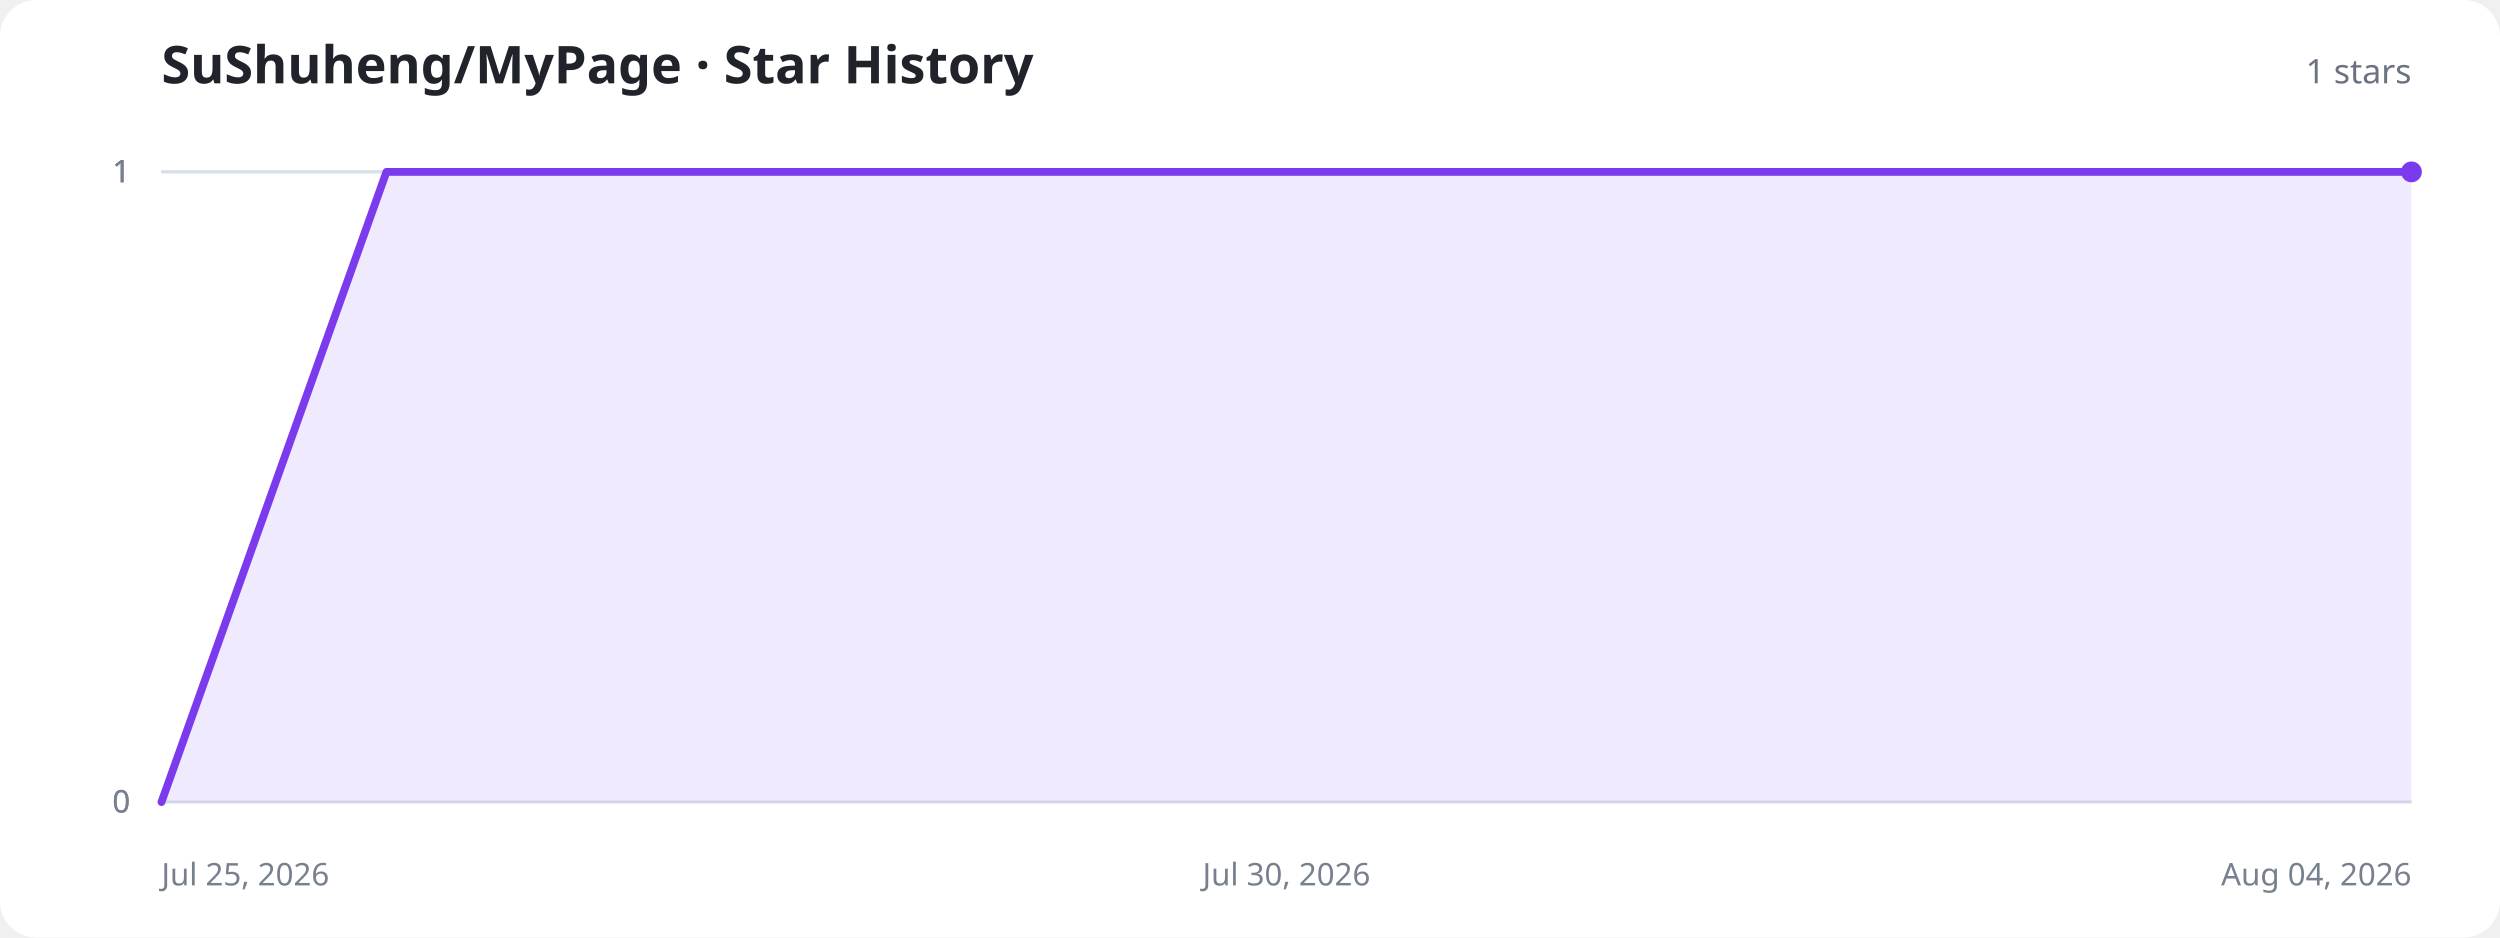
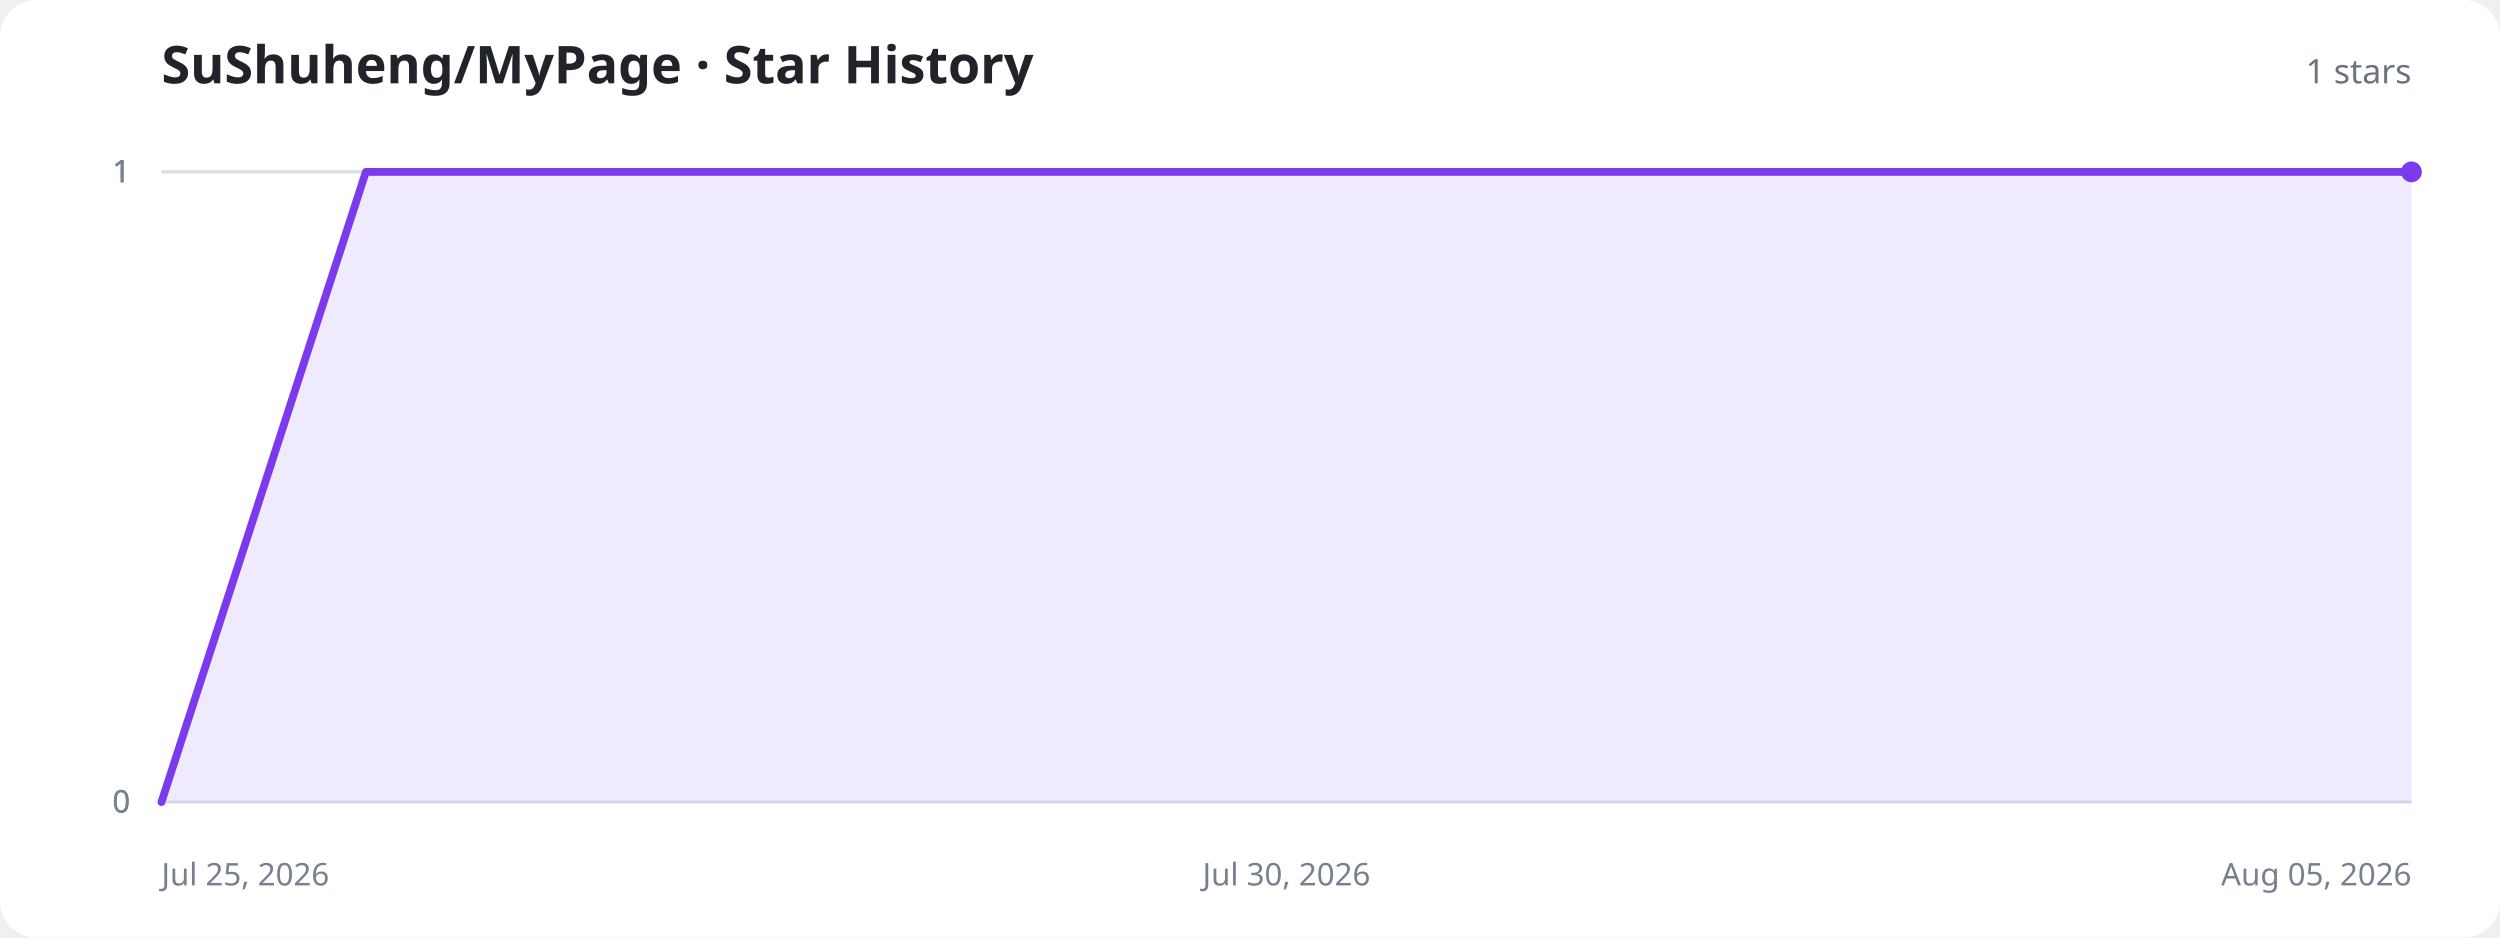
<svg xmlns="http://www.w3.org/2000/svg" width="960" height="360" viewBox="0 0 960 360" role="img" aria-labelledby="title description">
  <style>
    .background{fill:#fff}.title{fill:#20232a;font:700 20px system-ui,sans-serif}.total{fill:#6b7280;font:500 13px system-ui,sans-serif}.axis{stroke:#d8dee8;stroke-width:1}.label{fill:#77808f;font:12px system-ui,sans-serif}.area{fill:#8b5cf6;fill-opacity:.13}.line{fill:none;stroke:#7c3aed;stroke-width:3;stroke-linecap:round;stroke-linejoin:round}.dot{fill:#7c3aed}.empty{fill:#77808f;font:500 15px system-ui,sans-serif;text-anchor:middle}
    @media (prefers-color-scheme:dark){.background{fill:#11131a}.title{fill:#f3f4f6}.total,.label,.empty{fill:#9ca3af}.axis{stroke:#303543}.area{fill:#a78bfa;fill-opacity:.18}.line{stroke:#a78bfa}.dot{fill:#a78bfa}}
  </style>
  <rect class="background" width="960" height="360" rx="14" />
  <text class="title" x="62" y="32">SuShuheng/MyPage · Star History</text>
  <text class="total" x="926" y="32" text-anchor="end">1 stars</text>
  <line class="axis" x1="62" y1="308" x2="926" y2="308" />
  <text class="label" x="50" y="312" text-anchor="end">0</text>
  <line class="axis" x1="62" y1="308" x2="926" y2="308" />
  <text class="label" x="50" y="312" text-anchor="end">0</text>
  <line class="axis" x1="62" y1="66" x2="926" y2="66" />
  <text class="label" x="50" y="70" text-anchor="end">1</text>
  <line class="axis" x1="62" y1="66" x2="926" y2="66" />
  <text class="label" x="50" y="70" text-anchor="end">1</text>
  <line class="axis" x1="62" y1="66" x2="926" y2="66" />
  <text class="label" x="50" y="70" text-anchor="end">1</text>
  <text class="label" x="62" y="340" text-anchor="start">Jul 25, 2026</text>
  <text class="label" x="494" y="340" text-anchor="middle">Jul 30, 2026</text>
-   <text class="label" x="926" y="340" text-anchor="end">Aug 04, 2026</text>
-   <path class="area" d="M62.0,308.0 L148.4,66.0 L234.8,66.0 L321.2,66.0 L407.6,66.0 L494.0,66.0 L580.4,66.0 L666.8,66.0 L753.2,66.0 L839.6,66.0 L926.0,66.0 L926.0,308 L62.0,308 Z" />
-   <path class="line" d="M62.0,308.0 L148.4,66.0 L234.8,66.0 L321.2,66.0 L407.6,66.0 L494.0,66.0 L580.4,66.0 L666.8,66.0 L753.2,66.0 L839.6,66.0 L926.0,66.0" />
+   <text class="label" x="926" y="340" text-anchor="end">Aug 05, 2026</text>
+   <path class="area" d="M62.0,308.0 L140.5,66.0 L219.1,66.0 L297.6,66.0 L376.2,66.0 L454.7,66.0 L533.3,66.0 L611.8,66.0 L690.4,66.0 L768.9,66.0 L847.5,66.0 L926.0,66.0 L926.0,308 L62.0,308 Z" />
+   <path class="line" d="M62.0,308.0 L140.5,66.0 L219.1,66.0 L297.6,66.0 L376.2,66.0 L454.7,66.0 L533.3,66.0 L611.8,66.0 L690.4,66.0 L768.9,66.0 L847.5,66.0 L926.0,66.0" />
  <circle class="dot" cx="926" cy="66" r="4" />
</svg>
